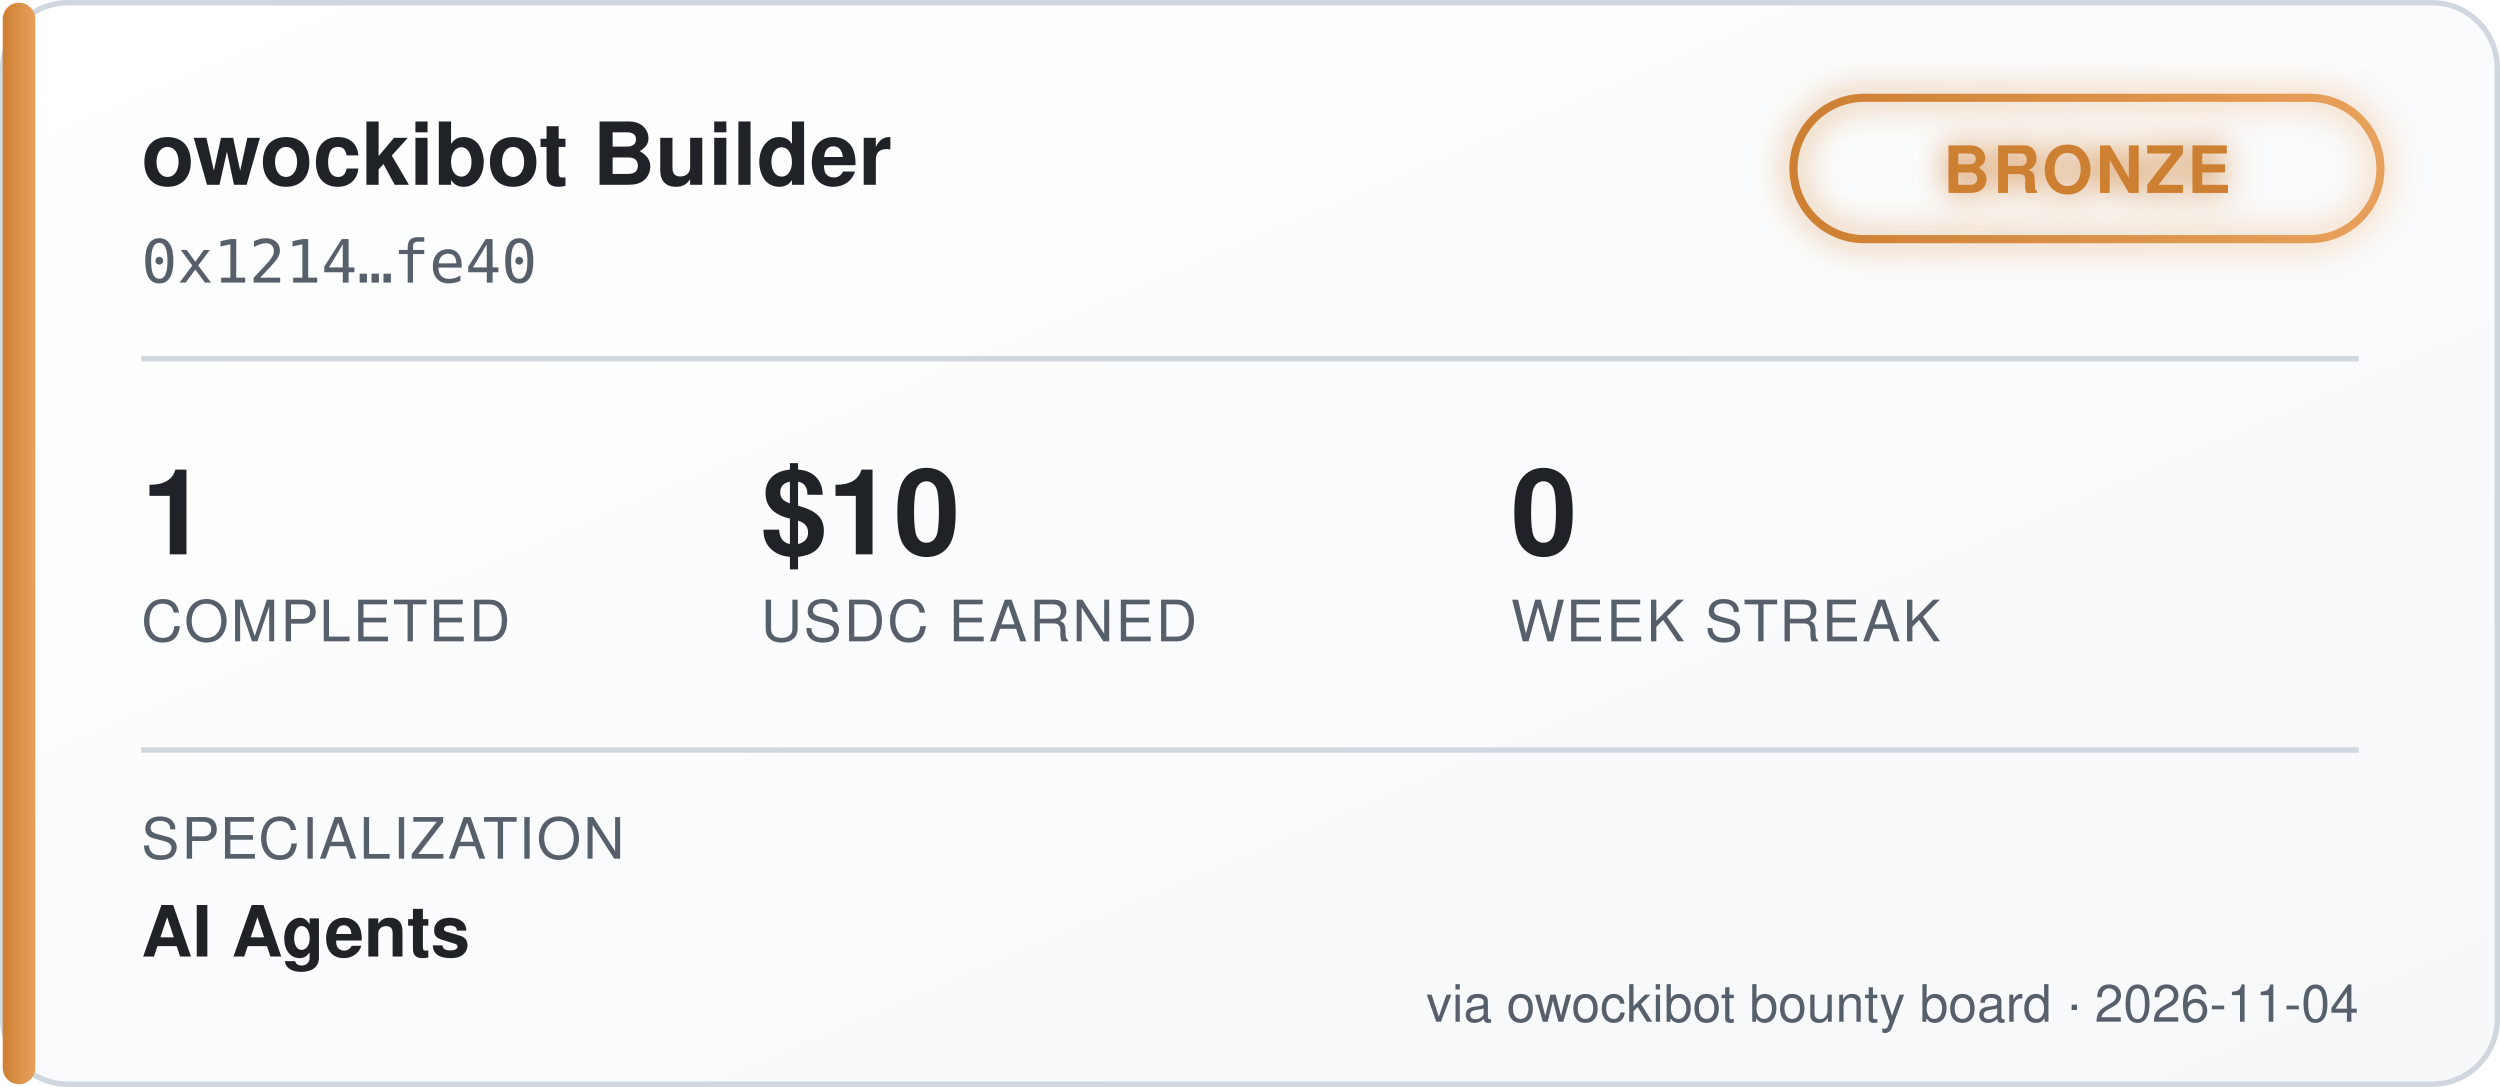
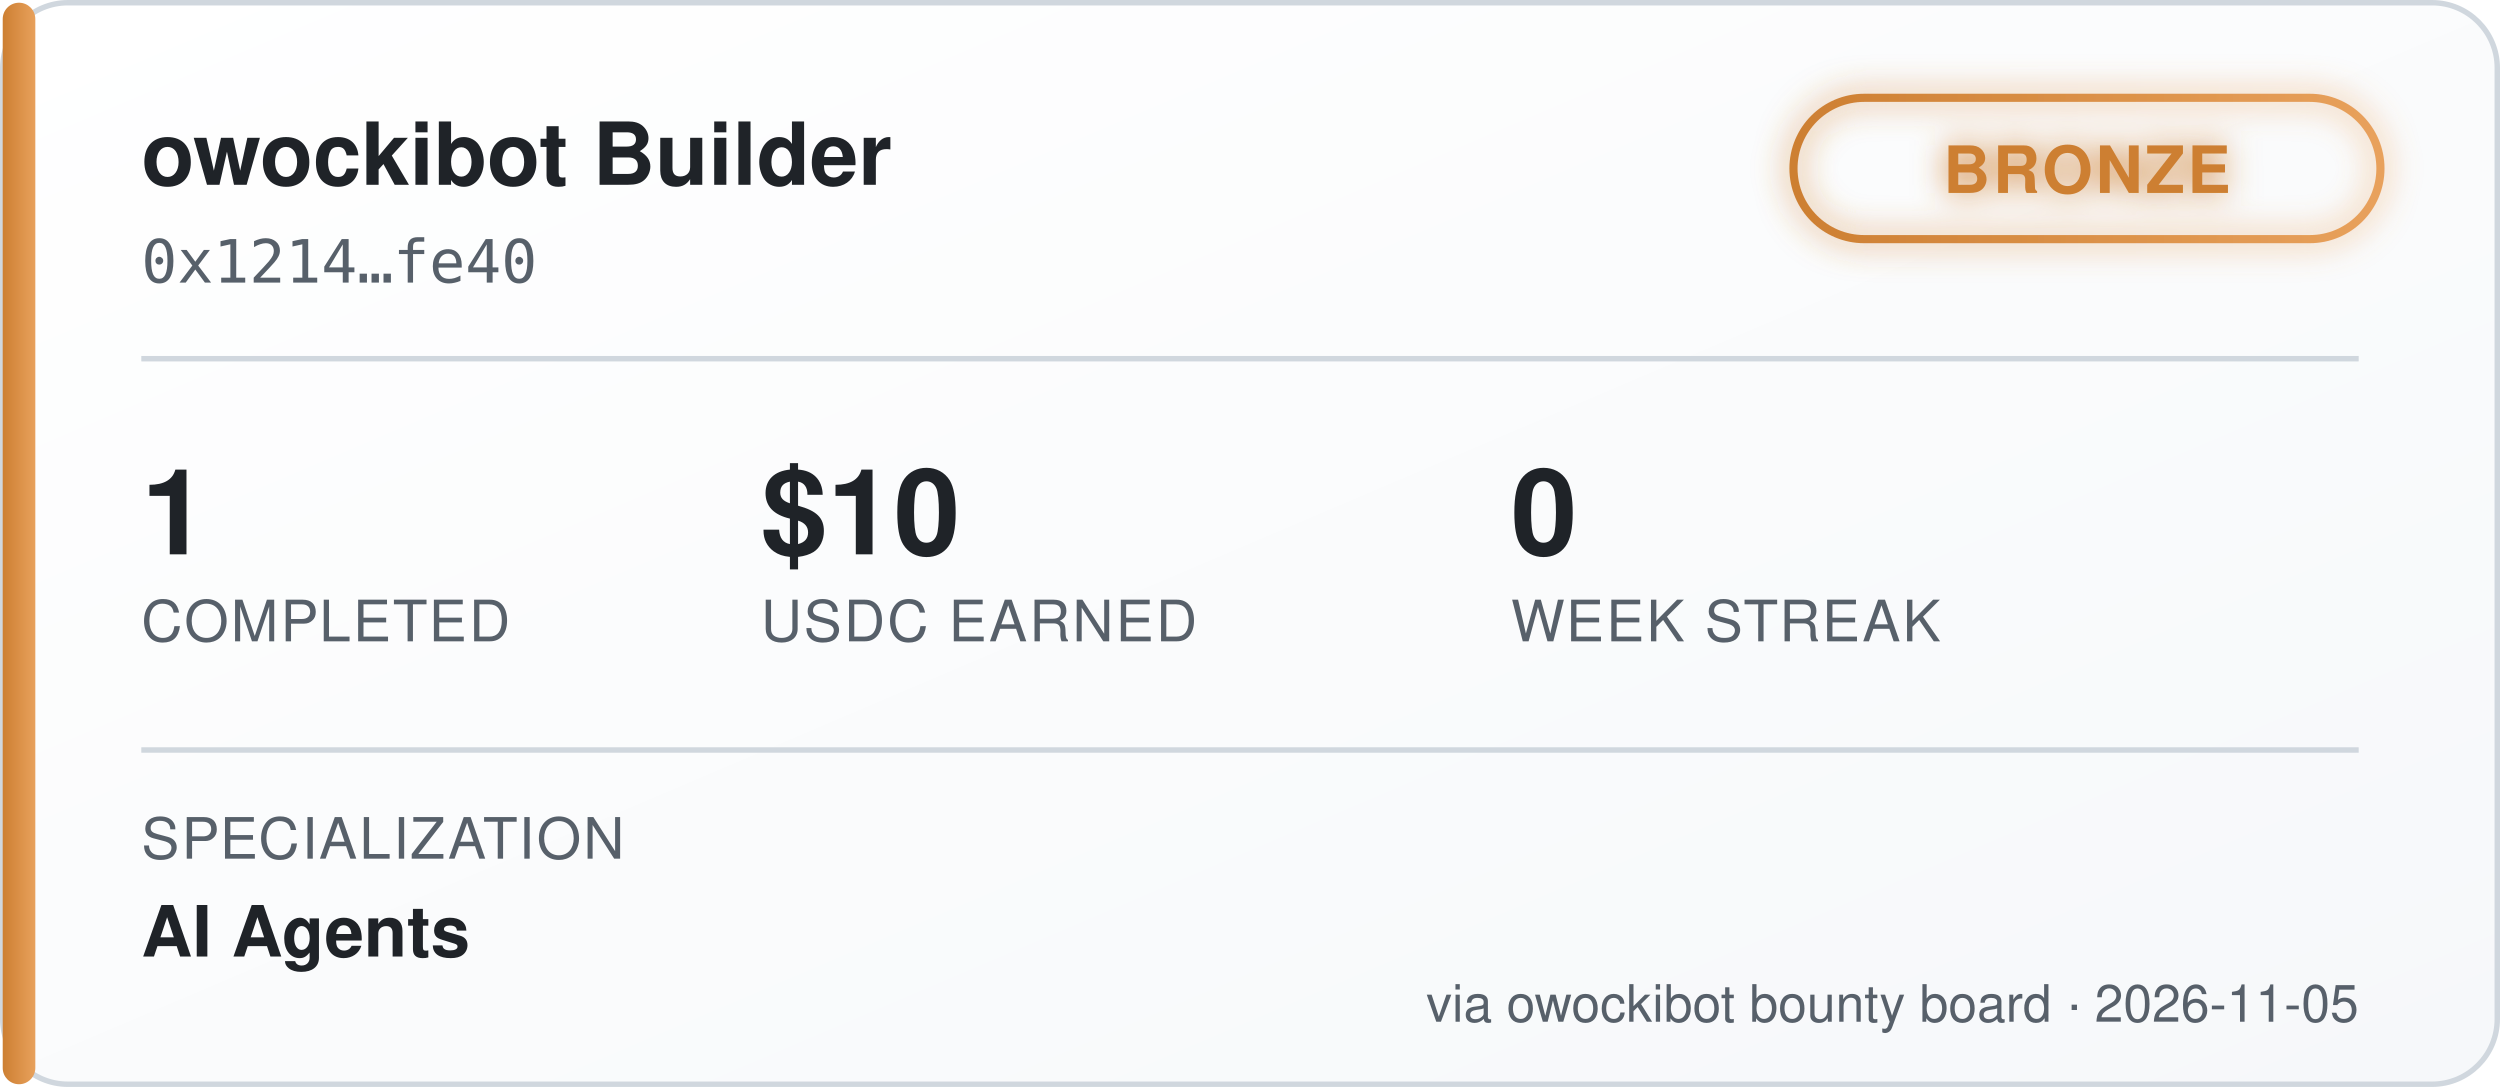
<svg xmlns="http://www.w3.org/2000/svg" width="460" height="200" viewBox="0 0 460 200" font-family="'Segoe UI', Helvetica, Arial, sans-serif">
  <defs>
    <linearGradient id="bgGrad" x1="0" y1="0" x2="1" y2="1">
      <stop offset="0%" stop-color="#ffffff" />
      <stop offset="100%" stop-color="#f6f8fa" />
    </linearGradient>
    <linearGradient id="tierGrad" x1="0" y1="0" x2="1" y2="0">
      <stop offset="0%" stop-color="#cd7f32" />
      <stop offset="100%" stop-color="#e8a15c" />
    </linearGradient>
    <filter id="glow" x="-50%" y="-50%" width="200%" height="200%">
      <feGaussianBlur stdDeviation="3" result="blur" />
      <feMerge>
        <feMergeNode in="blur" />
        <feMergeNode in="SourceGraphic" />
      </feMerge>
    </filter>
  </defs>
  <rect x="0.5" y="0.5" width="459" height="199" rx="12" fill="url(#bgGrad)" stroke="#d0d7de" />
  <rect x="0.5" y="0.5" width="6" height="199" rx="3" fill="url(#tierGrad)" />
  <text x="26" y="34" fill="#1f2328" font-size="16" font-weight="700">owockibot Builder</text>
  <text x="26" y="52" fill="#57606a" font-size="11" font-family="monospace">0x1214…fe40</text>
  <g transform="translate(330, 18)" filter="url(#glow)">
    <rect x="0" y="0" width="108" height="26" rx="13" fill="none" stroke="url(#tierGrad)" stroke-width="1.5" />
    <text x="54" y="17.5" fill="#cd7f32" font-size="12" font-weight="700" text-anchor="middle" letter-spacing="0.5">BRONZE</text>
  </g>
  <line x1="26" y1="66" x2="434" y2="66" stroke="#d0d7de" stroke-width="1" />
  <g font-size="22" font-weight="700" fill="#1f2328">
    <text x="26" y="102">1</text>
    <text x="140" y="102">$10</text>
    <text x="278" y="102">0</text>
  </g>
  <g font-size="10.5" fill="#57606a" letter-spacing="0.4">
    <text x="26" y="118">COMPLETED</text>
    <text x="140" y="118">USDC EARNED</text>
    <text x="278" y="118">WEEK STREAK</text>
  </g>
  <line x1="26" y1="138" x2="434" y2="138" stroke="#d0d7de" stroke-width="1" />
  <text x="26" y="158" fill="#57606a" font-size="10.5" letter-spacing="0.4">SPECIALIZATION</text>
  <text x="26" y="176" fill="#1f2328" font-size="13" font-weight="600">AI Agents</text>
-   <text x="434" y="188" fill="#57606a" font-size="9.5" text-anchor="end">via owockibot bounty board · 2026-11-04</text>
+   <text x="434" y="188" fill="#57606a" font-size="9.5" text-anchor="end">via owockibot bounty board · 2026-11-05</text>
</svg>
